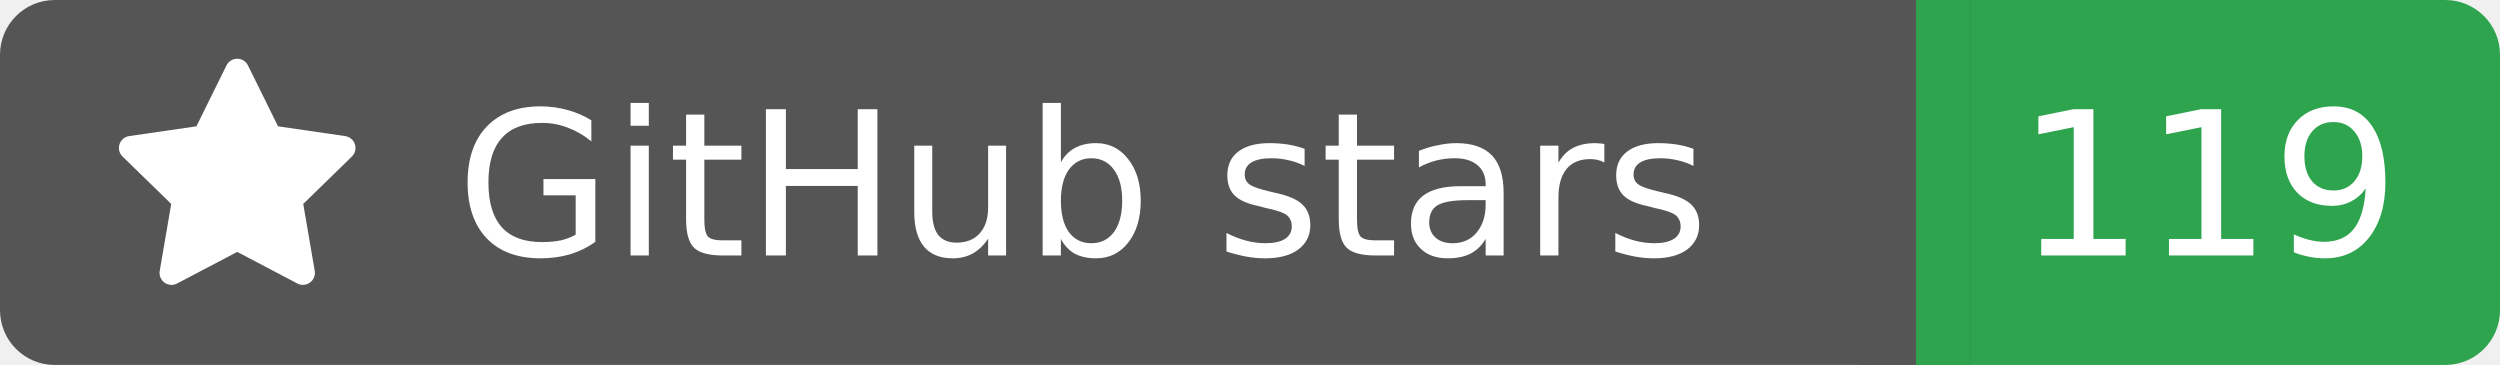
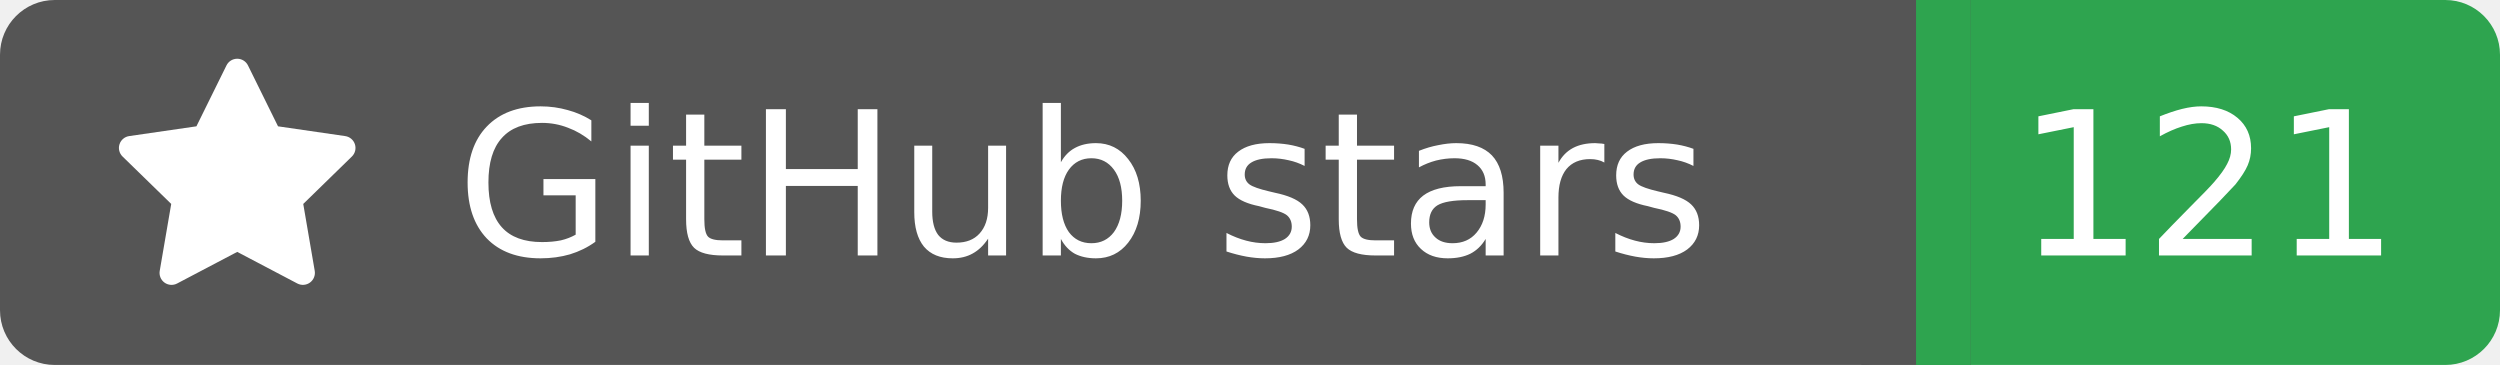
<svg xmlns="http://www.w3.org/2000/svg" width="137" height="20">
  <rect width="105" height="20" rx="3" fill="#555555" />
  <rect x="105" width="32" height="20" rx="3" fill="#2ea44f" />
  <rect x="102" width="6" height="20" fill="#555555" />
  <rect x="105" width="3" height="20" fill="#2ea44f" />
  <g transform="translate(6.0,3.0) scale(0.875)">
    <path d="M8 .25a.75.75 0 0 1 .673.418l1.882 3.815 4.21.612a.75.75 0 0 1 .416 1.279l-3.046 2.97.719 4.192a.751.751 0 0 1-1.088.791L8 12.347l-3.766 1.98a.75.75 0 0 1-1.088-.79l.72-4.194L.818 6.374a.75.75 0 0 1 .416-1.28l4.21-.611L7.327.668A.75.75 0 0 1 8 .25Z" fill="#fff" />
  </g>
  <text x="25" y="14.0" fill="#fff" font-family="Verdana,Geneva,DejaVu Sans,sans-serif" font-size="11" font-weight="normal" font-style="normal">GitHub stars</text>
-   <text x="121" y="14.0" fill="#fff" font-family="Verdana,Geneva,DejaVu Sans,sans-serif" font-size="11" font-weight="normal" font-style="normal" text-anchor="middle">119</text>
+   <text x="121" y="14.0" fill="#fff" font-family="Verdana,Geneva,DejaVu Sans,sans-serif" font-size="11" font-weight="normal" font-style="normal" text-anchor="middle">121</text>
</svg>
